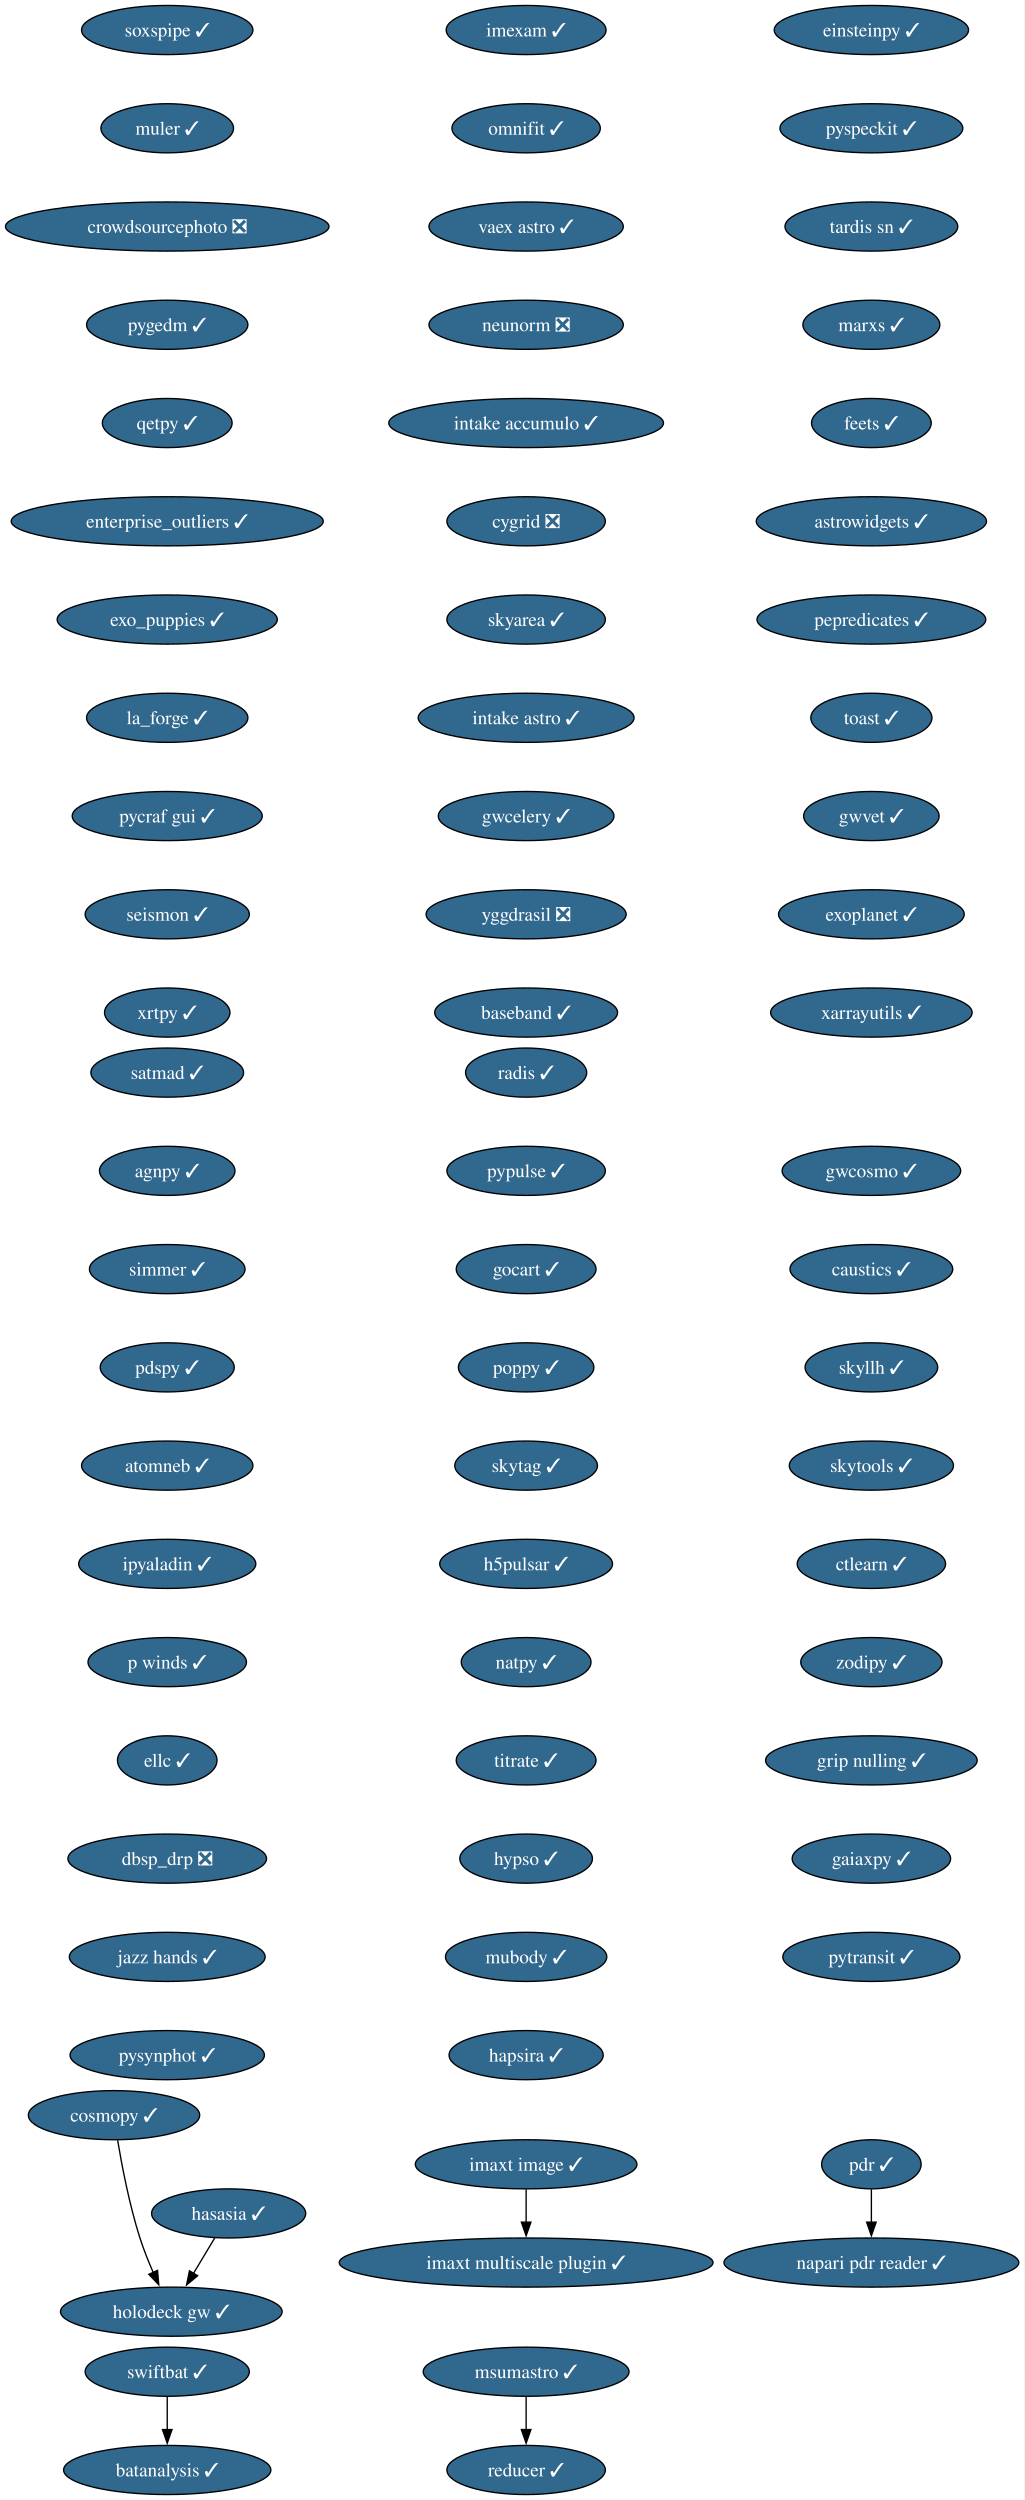
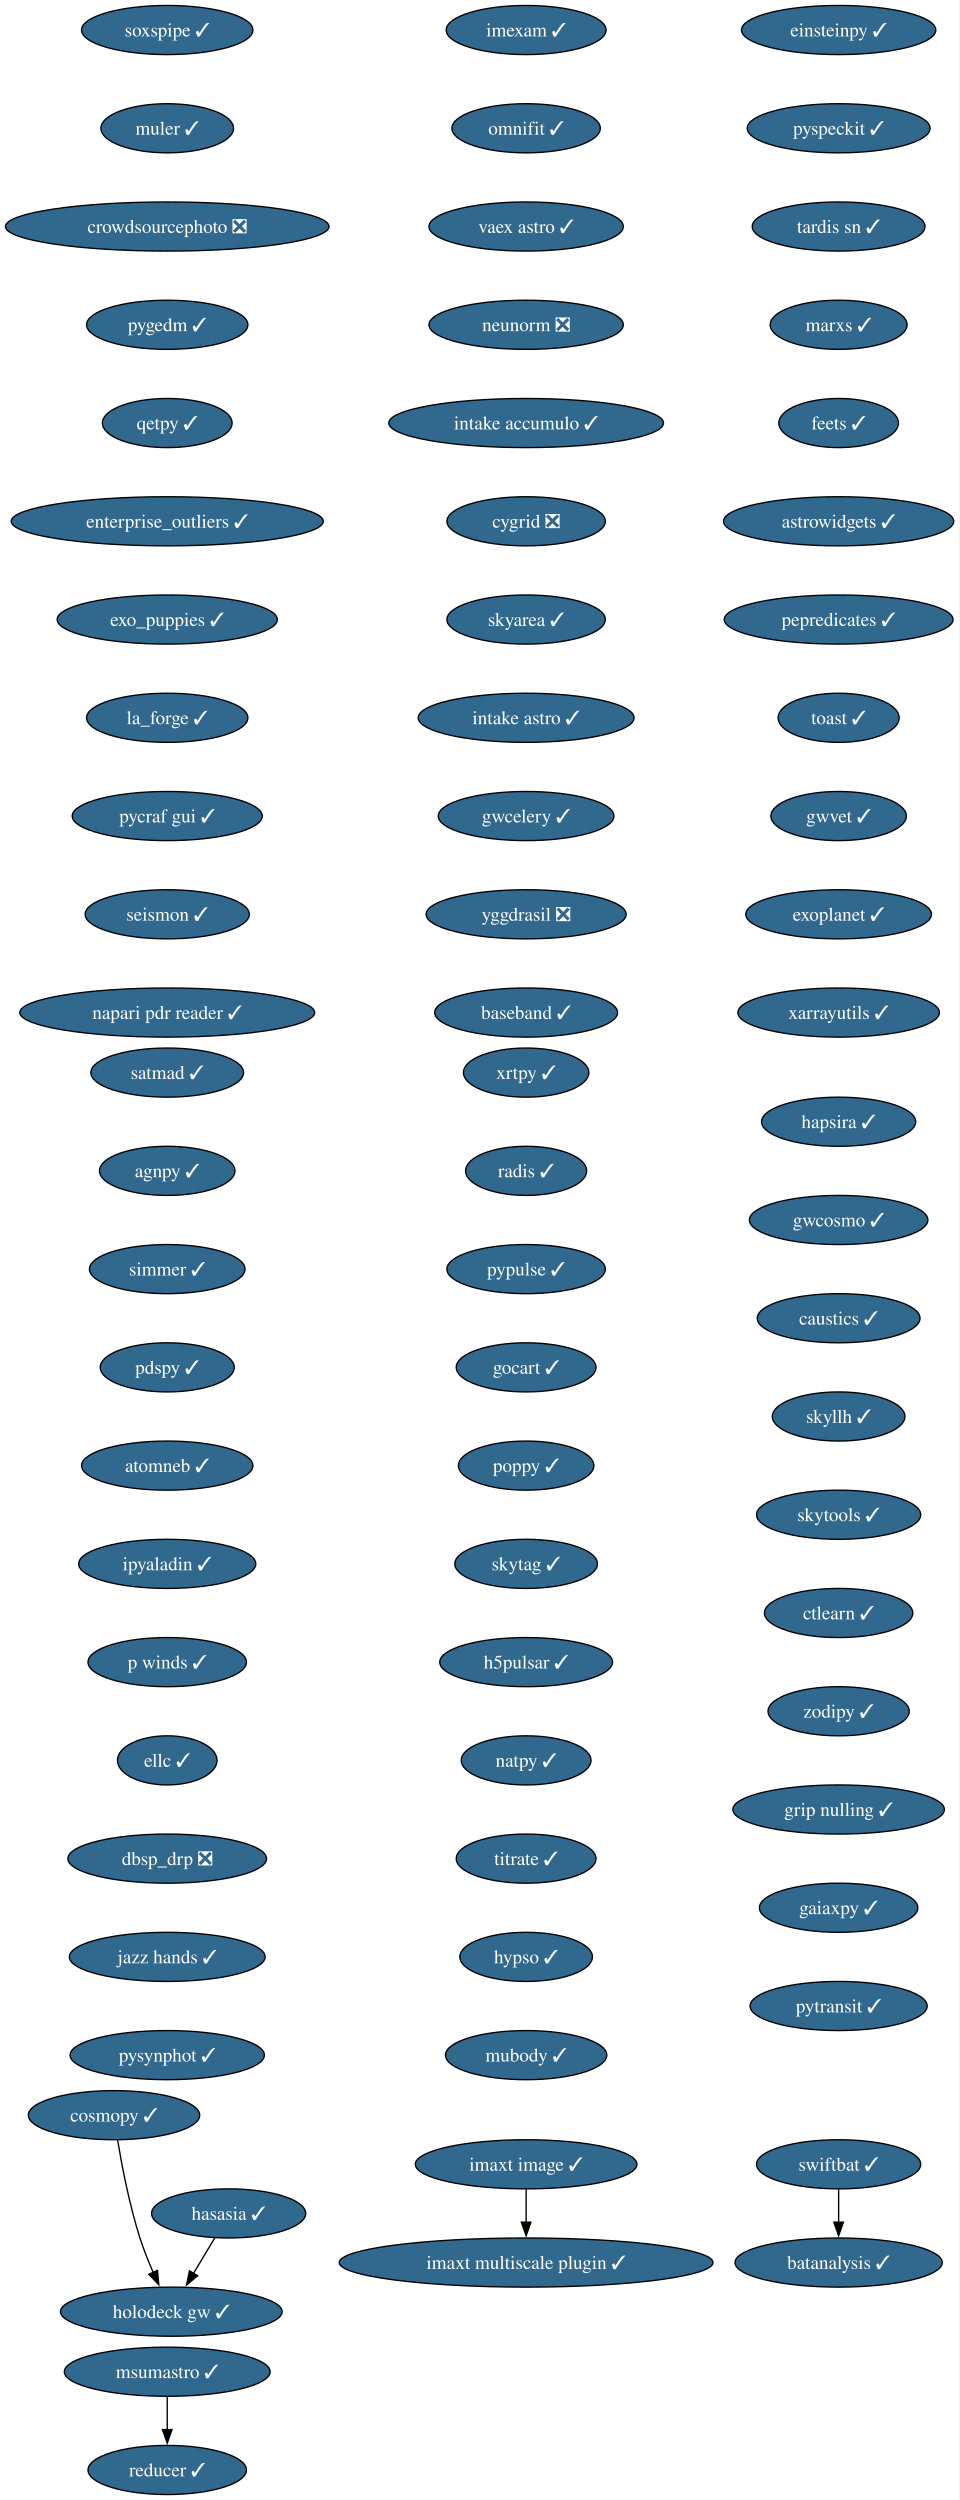
- <svg xmlns="http://www.w3.org/2000/svg" xmlns:xlink="http://www.w3.org/1999/xlink" width="751pt" height="1832pt" viewBox="0.00 0.00 751.00 1832.00">
+ <svg xmlns="http://www.w3.org/2000/svg" xmlns:xlink="http://www.w3.org/1999/xlink" width="703pt" height="1832pt" viewBox="0.00 0.00 703.00 1832.00">
  <g id="graph0" class="graph" transform="scale(1 1) rotate(0) translate(4 1828)">
-     <polygon fill="white" stroke="none" points="-4,4 -4,-1828 746.58,-1828 746.58,4 -4,4" />
+     <polygon fill="white" stroke="none" points="-4,4 -4,-1828 698.9,-1828 698.9,4 -4,4" />
    <g id="node1" class="node">
      <g id="a_node1">
        <a xlink:href="https://github.com/conda-forge/imexam-feedstock/pull/17" xlink:title="imexam ✓">
          <ellipse fill="#31688e" stroke="black" cx="381.55" cy="-1806" rx="58.57" ry="18" />
          <text xml:space="preserve" text-anchor="middle" x="381.55" y="-1801.33" font-family="Times,serif" font-size="14.00" fill="white">imexam ✓</text>
        </a>
      </g>
    </g>
    <g id="node2" class="node">
      <g id="a_node2">
        <a xlink:href="https://github.com/conda-forge/omnifit-feedstock/pull/15" xlink:title="omnifit ✓">
          <ellipse fill="#31688e" stroke="black" cx="381.55" cy="-1734" rx="54.36" ry="18" />
          <text xml:space="preserve" text-anchor="middle" x="381.55" y="-1729.33" font-family="Times,serif" font-size="14.00" fill="white">omnifit ✓</text>
        </a>
      </g>
    </g>
    <g id="node5" class="node">
      <g id="a_node5">
        <a xlink:href="https://github.com/conda-forge/vaex-astro-feedstock/pull/23" xlink:title="vaex astro ✓">
          <ellipse fill="#31688e" stroke="black" cx="381.55" cy="-1662" rx="71.2" ry="18" />
          <text xml:space="preserve" text-anchor="middle" x="381.55" y="-1657.33" font-family="Times,serif" font-size="14.00" fill="white">vaex astro ✓</text>
        </a>
      </g>
    </g>
    <g id="node3" class="node">
      <g id="a_node3">
        <a xlink:href="https://github.com/conda-forge/msumastro-feedstock/pull/25" xlink:title="msumastro ✓">
-           <ellipse fill="#31688e" stroke="black" cx="381.55" cy="-90" rx="75.41" ry="18" />
-           <text xml:space="preserve" text-anchor="middle" x="381.55" y="-85.33" font-family="Times,serif" font-size="14.00" fill="white">msumastro ✓</text>
+           <ellipse fill="#31688e" stroke="black" cx="118.55" cy="-90" rx="75.41" ry="18" />
+           <text xml:space="preserve" text-anchor="middle" x="118.55" y="-85.33" font-family="Times,serif" font-size="14.00" fill="white">msumastro ✓</text>
        </a>
      </g>
    </g>
    <g id="node4" class="node">
      <g id="a_node4">
        <a xlink:href="https://github.com/conda-forge/reducer-feedstock/pull/13" xlink:title="reducer ✓">
-           <ellipse fill="#31688e" stroke="black" cx="381.55" cy="-18" rx="58.05" ry="18" />
-           <text xml:space="preserve" text-anchor="middle" x="381.55" y="-13.32" font-family="Times,serif" font-size="14.00" fill="white">reducer ✓</text>
+           <ellipse fill="#31688e" stroke="black" cx="118.55" cy="-18" rx="58.05" ry="18" />
+           <text xml:space="preserve" text-anchor="middle" x="118.55" y="-13.32" font-family="Times,serif" font-size="14.00" fill="white">reducer ✓</text>
        </a>
      </g>
    </g>
    <g id="edge2" class="edge">
-       <path fill="none" stroke="black" d="M381.55,-71.7C381.55,-64.41 381.55,-55.73 381.55,-47.54" />
-       <polygon fill="black" stroke="black" points="385.05,-47.62 381.55,-37.62 378.05,-47.62 385.05,-47.62" />
+       <path fill="none" stroke="black" d="M118.55,-71.7C118.55,-64.41 118.55,-55.73 118.55,-47.54" />
+       <polygon fill="black" stroke="black" points="122.05,-47.62 118.55,-37.62 115.05,-47.62 122.05,-47.62" />
    </g>
    <g id="node6" class="node">
      <g id="a_node6">
        <a xlink:href="https://github.com/conda-forge/neunorm-feedstock/pull/6" xlink:title="neunorm ❎">
          <ellipse fill="#31688e" stroke="black" cx="381.55" cy="-1590" rx="71.2" ry="18" />
          <text xml:space="preserve" text-anchor="middle" x="381.55" y="-1585.33" font-family="Times,serif" font-size="14.00" fill="white">neunorm ❎</text>
        </a>
      </g>
    </g>
    <g id="node7" class="node">
      <g id="a_node7">
        <a xlink:href="https://github.com/conda-forge/intake-accumulo-feedstock/pull/2" xlink:title="intake accumulo ✓">
          <ellipse fill="#31688e" stroke="black" cx="381.55" cy="-1518" rx="100.66" ry="18" />
          <text xml:space="preserve" text-anchor="middle" x="381.55" y="-1513.33" font-family="Times,serif" font-size="14.00" fill="white">intake accumulo ✓</text>
        </a>
      </g>
    </g>
    <g id="node8" class="node">
      <g id="a_node8">
        <a xlink:href="https://github.com/conda-forge/cygrid-feedstock/pull/25" xlink:title="cygrid ❎">
          <ellipse fill="#31688e" stroke="black" cx="381.55" cy="-1446" rx="58.05" ry="18" />
          <text xml:space="preserve" text-anchor="middle" x="381.55" y="-1441.33" font-family="Times,serif" font-size="14.00" fill="white">cygrid ❎</text>
        </a>
      </g>
    </g>
    <g id="node9" class="node">
      <g id="a_node9">
        <a xlink:href="https://github.com/conda-forge/skyarea-feedstock/pull/1" xlink:title="skyarea ✓">
          <ellipse fill="#31688e" stroke="black" cx="381.55" cy="-1374" rx="58.05" ry="18" />
          <text xml:space="preserve" text-anchor="middle" x="381.55" y="-1369.33" font-family="Times,serif" font-size="14.00" fill="white">skyarea ✓</text>
        </a>
      </g>
    </g>
    <g id="node10" class="node">
      <g id="a_node10">
        <a xlink:href="https://github.com/conda-forge/intake-astro-feedstock/pull/1" xlink:title="intake astro ✓">
          <ellipse fill="#31688e" stroke="black" cx="381.55" cy="-1302" rx="79.09" ry="18" />
          <text xml:space="preserve" text-anchor="middle" x="381.55" y="-1297.33" font-family="Times,serif" font-size="14.00" fill="white">intake astro ✓</text>
        </a>
      </g>
    </g>
    <g id="node11" class="node">
      <g id="a_node11">
        <a xlink:href="https://github.com/conda-forge/gwcelery-feedstock/pull/27" xlink:title="gwcelery ✓">
          <ellipse fill="#31688e" stroke="black" cx="381.55" cy="-1230" rx="64.36" ry="18" />
          <text xml:space="preserve" text-anchor="middle" x="381.55" y="-1225.33" font-family="Times,serif" font-size="14.00" fill="white">gwcelery ✓</text>
        </a>
      </g>
    </g>
    <g id="node12" class="node">
      <g id="a_node12">
        <a xlink:href="https://github.com/conda-forge/yggdrasil-feedstock/pull/48" xlink:title="yggdrasil ❎">
          <ellipse fill="#31688e" stroke="black" cx="381.55" cy="-1158" rx="73.3" ry="18" />
          <text xml:space="preserve" text-anchor="middle" x="381.55" y="-1153.33" font-family="Times,serif" font-size="14.00" fill="white">yggdrasil ❎</text>
        </a>
      </g>
    </g>
    <g id="node13" class="node">
      <g id="a_node13">
        <a xlink:href="https://github.com/conda-forge/baseband-feedstock/pull/5" xlink:title="baseband ✓">
          <ellipse fill="#31688e" stroke="black" cx="381.55" cy="-1086" rx="66.99" ry="18" />
          <text xml:space="preserve" text-anchor="middle" x="381.55" y="-1081.33" font-family="Times,serif" font-size="14.00" fill="white">baseband ✓</text>
        </a>
      </g>
    </g>
    <g id="node14" class="node">
      <g id="a_node14">
        <a xlink:href="https://github.com/conda-forge/einsteinpy-feedstock/pull/10" xlink:title="einsteinpy ✓">
-           <ellipse fill="#31688e" stroke="black" cx="634.55" cy="-1806" rx="71.2" ry="18" />
-           <text xml:space="preserve" text-anchor="middle" x="634.55" y="-1801.33" font-family="Times,serif" font-size="14.00" fill="white">einsteinpy ✓</text>
+           <ellipse fill="#31688e" stroke="black" cx="610.55" cy="-1806" rx="71.2" ry="18" />
+           <text xml:space="preserve" text-anchor="middle" x="610.55" y="-1801.33" font-family="Times,serif" font-size="14.00" fill="white">einsteinpy ✓</text>
        </a>
      </g>
    </g>
    <g id="node15" class="node">
      <g id="a_node15">
        <a xlink:href="https://github.com/conda-forge/pyspeckit-feedstock/pull/7" xlink:title="pyspeckit ✓">
-           <ellipse fill="#31688e" stroke="black" cx="634.55" cy="-1734" rx="66.99" ry="18" />
-           <text xml:space="preserve" text-anchor="middle" x="634.55" y="-1729.33" font-family="Times,serif" font-size="14.00" fill="white">pyspeckit ✓</text>
+           <ellipse fill="#31688e" stroke="black" cx="610.55" cy="-1734" rx="66.99" ry="18" />
+           <text xml:space="preserve" text-anchor="middle" x="610.55" y="-1729.33" font-family="Times,serif" font-size="14.00" fill="white">pyspeckit ✓</text>
        </a>
      </g>
    </g>
    <g id="node16" class="node">
      <g id="a_node16">
        <a xlink:href="https://github.com/conda-forge/tardis-sn-feedstock/pull/100" xlink:title="tardis sn ✓">
-           <ellipse fill="#31688e" stroke="black" cx="634.55" cy="-1662" rx="63.31" ry="18" />
-           <text xml:space="preserve" text-anchor="middle" x="634.55" y="-1657.33" font-family="Times,serif" font-size="14.00" fill="white">tardis sn ✓</text>
+           <ellipse fill="#31688e" stroke="black" cx="610.55" cy="-1662" rx="63.31" ry="18" />
+           <text xml:space="preserve" text-anchor="middle" x="610.55" y="-1657.33" font-family="Times,serif" font-size="14.00" fill="white">tardis sn ✓</text>
        </a>
      </g>
    </g>
    <g id="node17" class="node">
      <g id="a_node17">
        <a xlink:href="https://github.com/conda-forge/marxs-feedstock/pull/3" xlink:title="marxs ✓">
-           <ellipse fill="#31688e" stroke="black" cx="634.55" cy="-1590" rx="50.16" ry="18" />
-           <text xml:space="preserve" text-anchor="middle" x="634.55" y="-1585.33" font-family="Times,serif" font-size="14.00" fill="white">marxs ✓</text>
+           <ellipse fill="#31688e" stroke="black" cx="610.55" cy="-1590" rx="50.16" ry="18" />
+           <text xml:space="preserve" text-anchor="middle" x="610.55" y="-1585.33" font-family="Times,serif" font-size="14.00" fill="white">marxs ✓</text>
        </a>
      </g>
    </g>
    <g id="node18" class="node">
      <g id="a_node18">
        <a xlink:href="https://github.com/conda-forge/feets-feedstock/pull/1" xlink:title="feets ✓">
-           <ellipse fill="#31688e" stroke="black" cx="634.55" cy="-1518" rx="43.84" ry="18" />
-           <text xml:space="preserve" text-anchor="middle" x="634.55" y="-1513.33" font-family="Times,serif" font-size="14.00" fill="white">feets ✓</text>
+           <ellipse fill="#31688e" stroke="black" cx="610.55" cy="-1518" rx="43.84" ry="18" />
+           <text xml:space="preserve" text-anchor="middle" x="610.55" y="-1513.33" font-family="Times,serif" font-size="14.00" fill="white">feets ✓</text>
        </a>
      </g>
    </g>
    <g id="node19" class="node">
      <g id="a_node19">
        <a xlink:href="https://github.com/conda-forge/astrowidgets-feedstock/pull/8" xlink:title="astrowidgets ✓">
-           <ellipse fill="#31688e" stroke="black" cx="634.55" cy="-1446" rx="84.35" ry="18" />
-           <text xml:space="preserve" text-anchor="middle" x="634.55" y="-1441.33" font-family="Times,serif" font-size="14.00" fill="white">astrowidgets ✓</text>
+           <ellipse fill="#31688e" stroke="black" cx="610.55" cy="-1446" rx="84.35" ry="18" />
+           <text xml:space="preserve" text-anchor="middle" x="610.55" y="-1441.33" font-family="Times,serif" font-size="14.00" fill="white">astrowidgets ✓</text>
        </a>
      </g>
    </g>
    <g id="node20" class="node">
      <g id="a_node20">
        <a xlink:href="https://github.com/conda-forge/pepredicates-feedstock/pull/3" xlink:title="pepredicates ✓">
-           <ellipse fill="#31688e" stroke="black" cx="634.55" cy="-1374" rx="83.83" ry="18" />
-           <text xml:space="preserve" text-anchor="middle" x="634.55" y="-1369.33" font-family="Times,serif" font-size="14.00" fill="white">pepredicates ✓</text>
+           <ellipse fill="#31688e" stroke="black" cx="610.55" cy="-1374" rx="83.83" ry="18" />
+           <text xml:space="preserve" text-anchor="middle" x="610.55" y="-1369.33" font-family="Times,serif" font-size="14.00" fill="white">pepredicates ✓</text>
        </a>
      </g>
    </g>
    <g id="node21" class="node">
      <g id="a_node21">
        <a xlink:href="https://github.com/conda-forge/toast-feedstock/pull/33" xlink:title="toast ✓">
-           <ellipse fill="#31688e" stroke="black" cx="634.55" cy="-1302" rx="44.37" ry="18" />
-           <text xml:space="preserve" text-anchor="middle" x="634.55" y="-1297.33" font-family="Times,serif" font-size="14.00" fill="white">toast ✓</text>
+           <ellipse fill="#31688e" stroke="black" cx="610.55" cy="-1302" rx="44.37" ry="18" />
+           <text xml:space="preserve" text-anchor="middle" x="610.55" y="-1297.33" font-family="Times,serif" font-size="14.00" fill="white">toast ✓</text>
        </a>
      </g>
    </g>
    <g id="node22" class="node">
      <g id="a_node22">
        <a xlink:href="https://github.com/conda-forge/gwvet-feedstock/pull/10" xlink:title="gwvet ✓">
-           <ellipse fill="#31688e" stroke="black" cx="634.55" cy="-1230" rx="49.63" ry="18" />
-           <text xml:space="preserve" text-anchor="middle" x="634.55" y="-1225.33" font-family="Times,serif" font-size="14.00" fill="white">gwvet ✓</text>
+           <ellipse fill="#31688e" stroke="black" cx="610.55" cy="-1230" rx="49.63" ry="18" />
+           <text xml:space="preserve" text-anchor="middle" x="610.55" y="-1225.33" font-family="Times,serif" font-size="14.00" fill="white">gwvet ✓</text>
        </a>
      </g>
    </g>
    <g id="node23" class="node">
      <g id="a_node23">
        <a xlink:href="https://github.com/conda-forge/exoplanet-feedstock/pull/27" xlink:title="exoplanet ✓">
-           <ellipse fill="#31688e" stroke="black" cx="634.55" cy="-1158" rx="68.04" ry="18" />
-           <text xml:space="preserve" text-anchor="middle" x="634.55" y="-1153.33" font-family="Times,serif" font-size="14.00" fill="white">exoplanet ✓</text>
+           <ellipse fill="#31688e" stroke="black" cx="610.55" cy="-1158" rx="68.04" ry="18" />
+           <text xml:space="preserve" text-anchor="middle" x="610.55" y="-1153.33" font-family="Times,serif" font-size="14.00" fill="white">exoplanet ✓</text>
        </a>
      </g>
    </g>
    <g id="node24" class="node">
      <g id="a_node24">
        <a xlink:href="https://github.com/conda-forge/xarrayutils-feedstock/pull/11" xlink:title="xarrayutils ✓">
-           <ellipse fill="#31688e" stroke="black" cx="634.55" cy="-1086" rx="73.83" ry="18" />
-           <text xml:space="preserve" text-anchor="middle" x="634.55" y="-1081.33" font-family="Times,serif" font-size="14.00" fill="white">xarrayutils ✓</text>
+           <ellipse fill="#31688e" stroke="black" cx="610.55" cy="-1086" rx="73.83" ry="18" />
+           <text xml:space="preserve" text-anchor="middle" x="610.55" y="-1081.33" font-family="Times,serif" font-size="14.00" fill="white">xarrayutils ✓</text>
        </a>
      </g>
    </g>
    <g id="node25" class="node">
      <g id="a_node25">
        <a xlink:href="https://github.com/conda-forge/satmad-feedstock/pull/23" xlink:title="satmad ✓">
          <ellipse fill="#31688e" stroke="black" cx="118.55" cy="-1042" rx="55.94" ry="18" />
          <text xml:space="preserve" text-anchor="middle" x="118.55" y="-1037.33" font-family="Times,serif" font-size="14.00" fill="white">satmad ✓</text>
        </a>
      </g>
    </g>
    <g id="node26" class="node">
      <g id="a_node26">
        <a xlink:href="https://github.com/conda-forge/agnpy-feedstock/pull/17" xlink:title="agnpy ✓">
          <ellipse fill="#31688e" stroke="black" cx="118.55" cy="-970" rx="49.63" ry="18" />
          <text xml:space="preserve" text-anchor="middle" x="118.55" y="-965.33" font-family="Times,serif" font-size="14.00" fill="white">agnpy ✓</text>
        </a>
      </g>
    </g>
    <g id="node27" class="node">
      <g id="a_node27">
        <a xlink:href="https://github.com/conda-forge/simmer-feedstock/pull/17" xlink:title="simmer ✓">
          <ellipse fill="#31688e" stroke="black" cx="118.55" cy="-898" rx="57" ry="18" />
          <text xml:space="preserve" text-anchor="middle" x="118.55" y="-893.33" font-family="Times,serif" font-size="14.00" fill="white">simmer ✓</text>
        </a>
      </g>
    </g>
    <g id="node28" class="node">
      <g id="a_node28">
        <a xlink:href="https://github.com/conda-forge/pdspy-feedstock/pull/17" xlink:title="pdspy ✓">
          <ellipse fill="#31688e" stroke="black" cx="118.55" cy="-826" rx="49.1" ry="18" />
          <text xml:space="preserve" text-anchor="middle" x="118.55" y="-821.33" font-family="Times,serif" font-size="14.00" fill="white">pdspy ✓</text>
        </a>
      </g>
    </g>
    <g id="node29" class="node">
      <g id="a_node29">
        <a xlink:href="https://github.com/conda-forge/atomneb-feedstock/pull/6" xlink:title="atomneb ✓">
          <ellipse fill="#31688e" stroke="black" cx="118.55" cy="-754" rx="62.78" ry="18" />
          <text xml:space="preserve" text-anchor="middle" x="118.55" y="-749.33" font-family="Times,serif" font-size="14.00" fill="white">atomneb ✓</text>
        </a>
      </g>
    </g>
    <g id="node30" class="node">
      <g id="a_node30">
        <a xlink:href="https://github.com/conda-forge/ipyaladin-feedstock/pull/20" xlink:title="ipyaladin ✓">
          <ellipse fill="#31688e" stroke="black" cx="118.55" cy="-682" rx="64.89" ry="18" />
          <text xml:space="preserve" text-anchor="middle" x="118.55" y="-677.33" font-family="Times,serif" font-size="14.00" fill="white">ipyaladin ✓</text>
        </a>
      </g>
    </g>
    <g id="node31" class="node">
      <g id="a_node31">
        <a xlink:href="https://github.com/conda-forge/p-winds-feedstock/pull/5" xlink:title="p winds ✓">
          <ellipse fill="#31688e" stroke="black" cx="118.55" cy="-610" rx="58.05" ry="18" />
          <text xml:space="preserve" text-anchor="middle" x="118.55" y="-605.33" font-family="Times,serif" font-size="14.00" fill="white">p winds ✓</text>
        </a>
      </g>
    </g>
    <g id="node32" class="node">
      <g id="a_node32">
        <a xlink:href="https://github.com/conda-forge/ellc-feedstock/pull/14" xlink:title="ellc ✓">
          <ellipse fill="#31688e" stroke="black" cx="118.55" cy="-538" rx="36.48" ry="18" />
          <text xml:space="preserve" text-anchor="middle" x="118.55" y="-533.33" font-family="Times,serif" font-size="14.00" fill="white">ellc ✓</text>
        </a>
      </g>
    </g>
    <g id="node33" class="node">
      <g id="a_node33">
        <a xlink:href="https://github.com/conda-forge/dbsp_drp-feedstock/pull/5" xlink:title="dbsp_drp ❎">
          <ellipse fill="#31688e" stroke="black" cx="118.55" cy="-466" rx="72.78" ry="18" />
          <text xml:space="preserve" text-anchor="middle" x="118.55" y="-461.32" font-family="Times,serif" font-size="14.00" fill="white">dbsp_drp ❎</text>
        </a>
      </g>
    </g>
    <g id="node34" class="node">
      <g id="a_node34">
        <a xlink:href="https://github.com/conda-forge/jazz-hands-feedstock/pull/1" xlink:title="jazz hands ✓">
          <ellipse fill="#31688e" stroke="black" cx="118.55" cy="-394" rx="71.73" ry="18" />
          <text xml:space="preserve" text-anchor="middle" x="118.55" y="-389.32" font-family="Times,serif" font-size="14.00" fill="white">jazz hands ✓</text>
        </a>
      </g>
    </g>
    <g id="node35" class="node">
      <g id="a_node35">
        <a xlink:href="https://github.com/conda-forge/pysynphot-feedstock/pull/15" xlink:title="pysynphot ✓">
          <ellipse fill="#31688e" stroke="black" cx="118.55" cy="-322" rx="71.2" ry="18" />
          <text xml:space="preserve" text-anchor="middle" x="118.55" y="-317.32" font-family="Times,serif" font-size="14.00" fill="white">pysynphot ✓</text>
        </a>
      </g>
    </g>
    <g id="node36" class="node">
      <g id="a_node36">
        <a xlink:href="https://github.com/conda-forge/hasasia-feedstock/pull/1" xlink:title="hasasia ✓">
          <ellipse fill="#31688e" stroke="black" cx="163.55" cy="-206" rx="56.47" ry="18" />
          <text xml:space="preserve" text-anchor="middle" x="163.55" y="-201.33" font-family="Times,serif" font-size="14.00" fill="white">hasasia ✓</text>
        </a>
      </g>
    </g>
    <g id="node37" class="node">
      <g id="a_node37">
        <a xlink:href="https://github.com/conda-forge/holodeck-gw-feedstock/pull/7" xlink:title="holodeck gw ✓">
          <ellipse fill="#31688e" stroke="black" cx="121.55" cy="-134" rx="81.2" ry="18" />
          <text xml:space="preserve" text-anchor="middle" x="121.55" y="-129.32" font-family="Times,serif" font-size="14.00" fill="white">holodeck gw ✓</text>
        </a>
      </g>
    </g>
    <g id="edge32" class="edge">
      <path fill="none" stroke="black" d="M153.38,-188.05C148.71,-180.26 143.04,-170.82 137.8,-162.08" />
      <polygon fill="black" stroke="black" points="140.84,-160.35 132.7,-153.57 134.84,-163.95 140.84,-160.35" />
    </g>
    <g id="node38" class="node">
      <g id="a_node38">
        <a xlink:href="https://github.com/conda-forge/soxspipe-feedstock/pull/54" xlink:title="soxspipe ✓">
          <ellipse fill="#31688e" stroke="black" cx="118.55" cy="-1806" rx="62.78" ry="18" />
          <text xml:space="preserve" text-anchor="middle" x="118.55" y="-1801.33" font-family="Times,serif" font-size="14.00" fill="white">soxspipe ✓</text>
        </a>
      </g>
    </g>
    <g id="node39" class="node">
      <g id="a_node39">
        <a xlink:href="https://github.com/conda-forge/muler-feedstock/pull/7" xlink:title="muler ✓">
          <ellipse fill="#31688e" stroke="black" cx="118.55" cy="-1734" rx="48.58" ry="18" />
          <text xml:space="preserve" text-anchor="middle" x="118.55" y="-1729.33" font-family="Times,serif" font-size="14.00" fill="white">muler ✓</text>
        </a>
      </g>
    </g>
    <g id="node40" class="node">
      <g id="a_node40">
        <a xlink:href="https://github.com/conda-forge/crowdsourcephoto-feedstock/pull/8" xlink:title="crowdsourcephoto ❎">
          <ellipse fill="#31688e" stroke="black" cx="118.55" cy="-1662" rx="118.55" ry="18" />
          <text xml:space="preserve" text-anchor="middle" x="118.55" y="-1657.33" font-family="Times,serif" font-size="14.00" fill="white">crowdsourcephoto ❎</text>
        </a>
      </g>
    </g>
    <g id="node41" class="node">
      <g id="a_node41">
        <a xlink:href="https://github.com/conda-forge/pygedm-feedstock/pull/13" xlink:title="pygedm ✓">
          <ellipse fill="#31688e" stroke="black" cx="118.55" cy="-1590" rx="59.1" ry="18" />
          <text xml:space="preserve" text-anchor="middle" x="118.55" y="-1585.33" font-family="Times,serif" font-size="14.00" fill="white">pygedm ✓</text>
        </a>
      </g>
    </g>
    <g id="node42" class="node">
      <g id="a_node42">
        <a xlink:href="https://github.com/conda-forge/qetpy-feedstock/pull/20" xlink:title="qetpy ✓">
          <ellipse fill="#31688e" stroke="black" cx="118.55" cy="-1518" rx="47.53" ry="18" />
          <text xml:space="preserve" text-anchor="middle" x="118.55" y="-1513.33" font-family="Times,serif" font-size="14.00" fill="white">qetpy ✓</text>
        </a>
      </g>
    </g>
    <g id="node43" class="node">
      <g id="a_node43">
        <a xlink:href="https://github.com/conda-forge/enterprise_outliers-feedstock/pull/4" xlink:title="enterprise_outliers ✓">
          <ellipse fill="#31688e" stroke="black" cx="118.55" cy="-1446" rx="114.34" ry="18" />
          <text xml:space="preserve" text-anchor="middle" x="118.55" y="-1441.33" font-family="Times,serif" font-size="14.00" fill="white">enterprise_outliers ✓</text>
        </a>
      </g>
    </g>
    <g id="node44" class="node">
      <g id="a_node44">
        <a xlink:href="https://github.com/conda-forge/exo_puppies-feedstock/pull/9" xlink:title="exo_puppies ✓">
          <ellipse fill="#31688e" stroke="black" cx="118.55" cy="-1374" rx="80.67" ry="18" />
          <text xml:space="preserve" text-anchor="middle" x="118.55" y="-1369.33" font-family="Times,serif" font-size="14.00" fill="white">exo_puppies ✓</text>
        </a>
      </g>
    </g>
    <g id="node45" class="node">
      <g id="a_node45">
        <a xlink:href="https://github.com/conda-forge/la_forge-feedstock/pull/3" xlink:title="la_forge ✓">
          <ellipse fill="#31688e" stroke="black" cx="118.55" cy="-1302" rx="59.1" ry="18" />
          <text xml:space="preserve" text-anchor="middle" x="118.55" y="-1297.33" font-family="Times,serif" font-size="14.00" fill="white">la_forge ✓</text>
        </a>
      </g>
    </g>
    <g id="node46" class="node">
      <g id="a_node46">
        <a xlink:href="https://github.com/conda-forge/pycraf-gui-feedstock/pull/2" xlink:title="pycraf gui ✓">
          <ellipse fill="#31688e" stroke="black" cx="118.55" cy="-1230" rx="69.62" ry="18" />
          <text xml:space="preserve" text-anchor="middle" x="118.55" y="-1225.33" font-family="Times,serif" font-size="14.00" fill="white">pycraf gui ✓</text>
        </a>
      </g>
    </g>
    <g id="node47" class="node">
      <g id="a_node47">
        <a xlink:href="https://github.com/conda-forge/seismon-feedstock/pull/8" xlink:title="seismon ✓">
          <ellipse fill="#31688e" stroke="black" cx="118.55" cy="-1158" rx="60.15" ry="18" />
          <text xml:space="preserve" text-anchor="middle" x="118.55" y="-1153.33" font-family="Times,serif" font-size="14.00" fill="white">seismon ✓</text>
        </a>
      </g>
    </g>
    <g id="node48" class="node">
      <g id="a_node48">
-         <a xlink:href="https://github.com/conda-forge/xrtpy-feedstock/pull/6" xlink:title="xrtpy ✓">
-           <ellipse fill="#31688e" stroke="black" cx="118.55" cy="-1086" rx="45.95" ry="18" />
-           <text xml:space="preserve" text-anchor="middle" x="118.55" y="-1081.33" font-family="Times,serif" font-size="14.00" fill="white">xrtpy ✓</text>
+         <a xlink:href="https://github.com/conda-forge/napari-pdr-reader-feedstock/pull/1" xlink:title="napari pdr reader ✓">
+           <ellipse fill="#31688e" stroke="black" cx="118.55" cy="-1086" rx="108.03" ry="18" />
+           <text xml:space="preserve" text-anchor="middle" x="118.55" y="-1081.33" font-family="Times,serif" font-size="14.00" fill="white">napari pdr reader ✓</text>
        </a>
      </g>
    </g>
    <g id="node49" class="node">
      <g id="a_node49">
-         <a xlink:href="https://github.com/conda-forge/pdr-feedstock/pull/12" xlink:title="pdr ✓">
-           <ellipse fill="#31688e" stroke="black" cx="634.55" cy="-242" rx="36.48" ry="18" />
-           <text xml:space="preserve" text-anchor="middle" x="634.55" y="-237.32" font-family="Times,serif" font-size="14.00" fill="white">pdr ✓</text>
-         </a>
-       </g>
-     </g>
-     <g id="node50" class="node">
-       <g id="a_node50">
-         <a xlink:href="https://github.com/conda-forge/napari-pdr-reader-feedstock/pull/1" xlink:title="napari pdr reader ✓">
-           <ellipse fill="#31688e" stroke="black" cx="634.55" cy="-170" rx="108.03" ry="18" />
-           <text xml:space="preserve" text-anchor="middle" x="634.55" y="-165.32" font-family="Times,serif" font-size="14.00" fill="white">napari pdr reader ✓</text>
-         </a>
-       </g>
-     </g>
-     <g id="edge43" class="edge">
-       <path fill="none" stroke="black" d="M634.55,-223.7C634.55,-216.41 634.55,-207.73 634.55,-199.54" />
-       <polygon fill="black" stroke="black" points="638.05,-199.62 634.55,-189.62 631.05,-199.62 638.05,-199.62" />
-     </g>
-     <g id="node51" class="node">
-       <g id="a_node51">
        <a xlink:href="https://github.com/conda-forge/imaxt-image-feedstock/pull/1" xlink:title="imaxt image ✓">
          <ellipse fill="#31688e" stroke="black" cx="381.55" cy="-242" rx="81.2" ry="18" />
          <text xml:space="preserve" text-anchor="middle" x="381.55" y="-237.32" font-family="Times,serif" font-size="14.00" fill="white">imaxt image ✓</text>
        </a>
      </g>
    </g>
-     <g id="node52" class="node">
-       <g id="a_node52">
+     <g id="node50" class="node">
+       <g id="a_node50">
        <a xlink:href="https://github.com/conda-forge/imaxt-multiscale-plugin-feedstock/pull/4" xlink:title="imaxt multiscale plugin ✓">
          <ellipse fill="#31688e" stroke="black" cx="381.55" cy="-170" rx="136.97" ry="18" />
          <text xml:space="preserve" text-anchor="middle" x="381.55" y="-165.32" font-family="Times,serif" font-size="14.00" fill="white">imaxt multiscale plugin ✓</text>
        </a>
      </g>
    </g>
-     <g id="edge44" class="edge">
+     <g id="edge43" class="edge">
      <path fill="none" stroke="black" d="M381.55,-223.7C381.55,-216.41 381.55,-207.73 381.55,-199.54" />
      <polygon fill="black" stroke="black" points="385.05,-199.62 381.55,-189.62 378.05,-199.62 385.05,-199.62" />
    </g>
+     <g id="node51" class="node">
+       <g id="a_node51">
+         <a xlink:href="https://github.com/conda-forge/xrtpy-feedstock/pull/6" xlink:title="xrtpy ✓">
+           <ellipse fill="#31688e" stroke="black" cx="381.55" cy="-1042" rx="45.95" ry="18" />
+           <text xml:space="preserve" text-anchor="middle" x="381.55" y="-1037.33" font-family="Times,serif" font-size="14.00" fill="white">xrtpy ✓</text>
+         </a>
+       </g>
+     </g>
+     <g id="node52" class="node">
+       <g id="a_node52">
+         <a xlink:href="https://github.com/conda-forge/radis-feedstock/pull/7" xlink:title="radis ✓">
+           <ellipse fill="#31688e" stroke="black" cx="381.55" cy="-970" rx="44.37" ry="18" />
+           <text xml:space="preserve" text-anchor="middle" x="381.55" y="-965.33" font-family="Times,serif" font-size="14.00" fill="white">radis ✓</text>
+         </a>
+       </g>
+     </g>
    <g id="node53" class="node">
      <g id="a_node53">
-         <a xlink:href="https://github.com/conda-forge/radis-feedstock/pull/7" xlink:title="radis ✓">
-           <ellipse fill="#31688e" stroke="black" cx="381.55" cy="-1042" rx="44.37" ry="18" />
-           <text xml:space="preserve" text-anchor="middle" x="381.55" y="-1037.33" font-family="Times,serif" font-size="14.00" fill="white">radis ✓</text>
+         <a xlink:href="https://github.com/conda-forge/pypulse-feedstock/pull/1" xlink:title="pypulse ✓">
+           <ellipse fill="#31688e" stroke="black" cx="381.55" cy="-898" rx="58.05" ry="18" />
+           <text xml:space="preserve" text-anchor="middle" x="381.55" y="-893.33" font-family="Times,serif" font-size="14.00" fill="white">pypulse ✓</text>
        </a>
      </g>
    </g>
    <g id="node54" class="node">
      <g id="a_node54">
-         <a xlink:href="https://github.com/conda-forge/pypulse-feedstock/pull/1" xlink:title="pypulse ✓">
-           <ellipse fill="#31688e" stroke="black" cx="381.55" cy="-970" rx="58.05" ry="18" />
-           <text xml:space="preserve" text-anchor="middle" x="381.55" y="-965.33" font-family="Times,serif" font-size="14.00" fill="white">pypulse ✓</text>
+         <a xlink:href="https://github.com/conda-forge/gocart-feedstock/pull/26" xlink:title="gocart ✓">
+           <ellipse fill="#31688e" stroke="black" cx="381.55" cy="-826" rx="51.21" ry="18" />
+           <text xml:space="preserve" text-anchor="middle" x="381.55" y="-821.33" font-family="Times,serif" font-size="14.00" fill="white">gocart ✓</text>
        </a>
      </g>
    </g>
    <g id="node55" class="node">
      <g id="a_node55">
-         <a xlink:href="https://github.com/conda-forge/gocart-feedstock/pull/26" xlink:title="gocart ✓">
-           <ellipse fill="#31688e" stroke="black" cx="381.55" cy="-898" rx="51.21" ry="18" />
-           <text xml:space="preserve" text-anchor="middle" x="381.55" y="-893.33" font-family="Times,serif" font-size="14.00" fill="white">gocart ✓</text>
+         <a xlink:href="https://github.com/conda-forge/poppy-feedstock/pull/3" xlink:title="poppy ✓">
+           <ellipse fill="#31688e" stroke="black" cx="381.55" cy="-754" rx="49.63" ry="18" />
+           <text xml:space="preserve" text-anchor="middle" x="381.55" y="-749.33" font-family="Times,serif" font-size="14.00" fill="white">poppy ✓</text>
        </a>
      </g>
    </g>
    <g id="node56" class="node">
      <g id="a_node56">
-         <a xlink:href="https://github.com/conda-forge/poppy-feedstock/pull/3" xlink:title="poppy ✓">
-           <ellipse fill="#31688e" stroke="black" cx="381.55" cy="-826" rx="49.63" ry="18" />
-           <text xml:space="preserve" text-anchor="middle" x="381.55" y="-821.33" font-family="Times,serif" font-size="14.00" fill="white">poppy ✓</text>
+         <a xlink:href="https://github.com/conda-forge/skytag-feedstock/pull/7" xlink:title="skytag ✓">
+           <ellipse fill="#31688e" stroke="black" cx="381.55" cy="-682" rx="52.26" ry="18" />
+           <text xml:space="preserve" text-anchor="middle" x="381.55" y="-677.33" font-family="Times,serif" font-size="14.00" fill="white">skytag ✓</text>
        </a>
      </g>
    </g>
    <g id="node57" class="node">
      <g id="a_node57">
-         <a xlink:href="https://github.com/conda-forge/skytag-feedstock/pull/7" xlink:title="skytag ✓">
-           <ellipse fill="#31688e" stroke="black" cx="381.55" cy="-754" rx="52.26" ry="18" />
-           <text xml:space="preserve" text-anchor="middle" x="381.55" y="-749.33" font-family="Times,serif" font-size="14.00" fill="white">skytag ✓</text>
+         <a xlink:href="https://github.com/conda-forge/h5pulsar-feedstock/pull/1" xlink:title="h5pulsar ✓">
+           <ellipse fill="#31688e" stroke="black" cx="381.55" cy="-610" rx="63.31" ry="18" />
+           <text xml:space="preserve" text-anchor="middle" x="381.55" y="-605.33" font-family="Times,serif" font-size="14.00" fill="white">h5pulsar ✓</text>
        </a>
      </g>
    </g>
    <g id="node58" class="node">
      <g id="a_node58">
-         <a xlink:href="https://github.com/conda-forge/h5pulsar-feedstock/pull/1" xlink:title="h5pulsar ✓">
-           <ellipse fill="#31688e" stroke="black" cx="381.55" cy="-682" rx="63.31" ry="18" />
-           <text xml:space="preserve" text-anchor="middle" x="381.55" y="-677.33" font-family="Times,serif" font-size="14.00" fill="white">h5pulsar ✓</text>
+         <a xlink:href="https://github.com/conda-forge/natpy-feedstock/pull/1" xlink:title="natpy ✓">
+           <ellipse fill="#31688e" stroke="black" cx="381.55" cy="-538" rx="47.53" ry="18" />
+           <text xml:space="preserve" text-anchor="middle" x="381.55" y="-533.33" font-family="Times,serif" font-size="14.00" fill="white">natpy ✓</text>
+         </a>
+       </g>
+     </g>
+     <g id="node60" class="node">
+       <g id="a_node60">
+         <a xlink:href="https://github.com/conda-forge/titrate-feedstock/pull/10" xlink:title="titrate ✓">
+           <ellipse fill="#31688e" stroke="black" cx="381.55" cy="-466" rx="51.21" ry="18" />
+           <text xml:space="preserve" text-anchor="middle" x="381.55" y="-461.32" font-family="Times,serif" font-size="14.00" fill="white">titrate ✓</text>
        </a>
      </g>
    </g>
    <g id="node59" class="node">
      <g id="a_node59">
-         <a xlink:href="https://github.com/conda-forge/natpy-feedstock/pull/1" xlink:title="natpy ✓">
-           <ellipse fill="#31688e" stroke="black" cx="381.55" cy="-610" rx="47.53" ry="18" />
-           <text xml:space="preserve" text-anchor="middle" x="381.55" y="-605.33" font-family="Times,serif" font-size="14.00" fill="white">natpy ✓</text>
-         </a>
-       </g>
-     </g>
-     <g id="node61" class="node">
-       <g id="a_node61">
-         <a xlink:href="https://github.com/conda-forge/titrate-feedstock/pull/10" xlink:title="titrate ✓">
-           <ellipse fill="#31688e" stroke="black" cx="381.55" cy="-538" rx="51.21" ry="18" />
-           <text xml:space="preserve" text-anchor="middle" x="381.55" y="-533.33" font-family="Times,serif" font-size="14.00" fill="white">titrate ✓</text>
-         </a>
-       </g>
-     </g>
-     <g id="node60" class="node">
-       <g id="a_node60">
        <a xlink:href="https://github.com/conda-forge/cosmopy-feedstock/pull/2" xlink:title="cosmopy ✓">
          <ellipse fill="#31688e" stroke="black" cx="79.55" cy="-278" rx="62.78" ry="18" />
          <text xml:space="preserve" text-anchor="middle" x="79.55" y="-273.32" font-family="Times,serif" font-size="14.00" fill="white">cosmopy ✓</text>
        </a>
      </g>
    </g>
    <g id="edge51" class="edge">
      <path fill="none" stroke="black" d="M82.2,-259.67C85.21,-241.54 90.75,-212.38 98.55,-188 101.24,-179.59 104.8,-170.7 108.31,-162.66" />
      <polygon fill="black" stroke="black" points="111.43,-164.26 112.36,-153.71 105.05,-161.38 111.43,-164.26" />
    </g>
+     <g id="node61" class="node">
+       <g id="a_node61">
+         <a xlink:href="https://github.com/conda-forge/hypso-feedstock/pull/28" xlink:title="hypso ✓">
+           <ellipse fill="#31688e" stroke="black" cx="381.55" cy="-394" rx="48.58" ry="18" />
+           <text xml:space="preserve" text-anchor="middle" x="381.55" y="-389.32" font-family="Times,serif" font-size="14.00" fill="white">hypso ✓</text>
+         </a>
+       </g>
+     </g>
+     <g id="node64" class="node">
+       <g id="a_node64">
+         <a xlink:href="https://github.com/conda-forge/mubody-feedstock/pull/1" xlink:title="mubody ✓">
+           <ellipse fill="#31688e" stroke="black" cx="381.55" cy="-322" rx="59.1" ry="18" />
+           <text xml:space="preserve" text-anchor="middle" x="381.55" y="-317.32" font-family="Times,serif" font-size="14.00" fill="white">mubody ✓</text>
+         </a>
+       </g>
+     </g>
    <g id="node62" class="node">
      <g id="a_node62">
-         <a xlink:href="https://github.com/conda-forge/hypso-feedstock/pull/28" xlink:title="hypso ✓">
-           <ellipse fill="#31688e" stroke="black" cx="381.55" cy="-466" rx="48.58" ry="18" />
-           <text xml:space="preserve" text-anchor="middle" x="381.55" y="-461.32" font-family="Times,serif" font-size="14.00" fill="white">hypso ✓</text>
-         </a>
-       </g>
+         <a xlink:href="https://github.com/conda-forge/swiftbat-feedstock/pull/1" xlink:title="swiftbat ✓">
+           <ellipse fill="#31688e" stroke="black" cx="610.55" cy="-242" rx="60.15" ry="18" />
+           <text xml:space="preserve" text-anchor="middle" x="610.55" y="-237.32" font-family="Times,serif" font-size="14.00" fill="white">swiftbat ✓</text>
+         </a>
+       </g>
+     </g>
+     <g id="node63" class="node">
+       <g id="a_node63">
+         <a xlink:href="https://github.com/conda-forge/batanalysis-feedstock/pull/4" xlink:title="batanalysis ✓">
+           <ellipse fill="#31688e" stroke="black" cx="610.55" cy="-170" rx="75.94" ry="18" />
+           <text xml:space="preserve" text-anchor="middle" x="610.55" y="-165.32" font-family="Times,serif" font-size="14.00" fill="white">batanalysis ✓</text>
+         </a>
+       </g>
+     </g>
+     <g id="edge54" class="edge">
+       <path fill="none" stroke="black" d="M610.55,-223.7C610.55,-216.41 610.55,-207.73 610.55,-199.54" />
+       <polygon fill="black" stroke="black" points="614.05,-199.62 610.55,-189.62 607.05,-199.62 614.05,-199.62" />
    </g>
    <g id="node65" class="node">
      <g id="a_node65">
-         <a xlink:href="https://github.com/conda-forge/mubody-feedstock/pull/1" xlink:title="mubody ✓">
-           <ellipse fill="#31688e" stroke="black" cx="381.55" cy="-394" rx="59.1" ry="18" />
-           <text xml:space="preserve" text-anchor="middle" x="381.55" y="-389.32" font-family="Times,serif" font-size="14.00" fill="white">mubody ✓</text>
-         </a>
-       </g>
-     </g>
-     <g id="node63" class="node">
-       <g id="a_node63">
-         <a xlink:href="https://github.com/conda-forge/swiftbat-feedstock/pull/1" xlink:title="swiftbat ✓">
-           <ellipse fill="#31688e" stroke="black" cx="118.55" cy="-90" rx="60.15" ry="18" />
-           <text xml:space="preserve" text-anchor="middle" x="118.55" y="-85.33" font-family="Times,serif" font-size="14.00" fill="white">swiftbat ✓</text>
-         </a>
-       </g>
-     </g>
-     <g id="node64" class="node">
-       <g id="a_node64">
-         <a xlink:href="https://github.com/conda-forge/batanalysis-feedstock/pull/4" xlink:title="batanalysis ✓">
-           <ellipse fill="#31688e" stroke="black" cx="118.55" cy="-18" rx="75.94" ry="18" />
-           <text xml:space="preserve" text-anchor="middle" x="118.55" y="-13.32" font-family="Times,serif" font-size="14.00" fill="white">batanalysis ✓</text>
-         </a>
-       </g>
-     </g>
-     <g id="edge54" class="edge">
-       <path fill="none" stroke="black" d="M118.55,-71.7C118.55,-64.41 118.55,-55.73 118.55,-47.54" />
-       <polygon fill="black" stroke="black" points="122.05,-47.62 118.55,-37.62 115.05,-47.62 122.05,-47.62" />
+         <a xlink:href="https://github.com/conda-forge/hapsira-feedstock/pull/1" xlink:title="hapsira ✓">
+           <ellipse fill="#31688e" stroke="black" cx="610.55" cy="-1006" rx="56.47" ry="18" />
+           <text xml:space="preserve" text-anchor="middle" x="610.55" y="-1001.33" font-family="Times,serif" font-size="14.00" fill="white">hapsira ✓</text>
+         </a>
+       </g>
    </g>
    <g id="node66" class="node">
      <g id="a_node66">
-         <a xlink:href="https://github.com/conda-forge/hapsira-feedstock/pull/1" xlink:title="hapsira ✓">
-           <ellipse fill="#31688e" stroke="black" cx="381.55" cy="-322" rx="56.47" ry="18" />
-           <text xml:space="preserve" text-anchor="middle" x="381.55" y="-317.32" font-family="Times,serif" font-size="14.00" fill="white">hapsira ✓</text>
+         <a xlink:href="https://github.com/conda-forge/gwcosmo-feedstock/pull/3" xlink:title="gwcosmo ✓">
+           <ellipse fill="#31688e" stroke="black" cx="610.55" cy="-934" rx="65.41" ry="18" />
+           <text xml:space="preserve" text-anchor="middle" x="610.55" y="-929.33" font-family="Times,serif" font-size="14.00" fill="white">gwcosmo ✓</text>
        </a>
      </g>
    </g>
    <g id="node67" class="node">
      <g id="a_node67">
-         <a xlink:href="https://github.com/conda-forge/gwcosmo-feedstock/pull/3" xlink:title="gwcosmo ✓">
-           <ellipse fill="#31688e" stroke="black" cx="634.55" cy="-970" rx="65.41" ry="18" />
-           <text xml:space="preserve" text-anchor="middle" x="634.55" y="-965.33" font-family="Times,serif" font-size="14.00" fill="white">gwcosmo ✓</text>
+         <a xlink:href="https://github.com/conda-forge/caustics-feedstock/pull/7" xlink:title="caustics ✓">
+           <ellipse fill="#31688e" stroke="black" cx="610.55" cy="-862" rx="59.63" ry="18" />
+           <text xml:space="preserve" text-anchor="middle" x="610.55" y="-857.33" font-family="Times,serif" font-size="14.00" fill="white">caustics ✓</text>
        </a>
      </g>
    </g>
    <g id="node68" class="node">
      <g id="a_node68">
-         <a xlink:href="https://github.com/conda-forge/caustics-feedstock/pull/7" xlink:title="caustics ✓">
-           <ellipse fill="#31688e" stroke="black" cx="634.55" cy="-898" rx="59.63" ry="18" />
-           <text xml:space="preserve" text-anchor="middle" x="634.55" y="-893.33" font-family="Times,serif" font-size="14.00" fill="white">caustics ✓</text>
+         <a xlink:href="https://github.com/conda-forge/skyllh-feedstock/pull/1" xlink:title="skyllh ✓">
+           <ellipse fill="#31688e" stroke="black" cx="610.55" cy="-790" rx="48.58" ry="18" />
+           <text xml:space="preserve" text-anchor="middle" x="610.55" y="-785.33" font-family="Times,serif" font-size="14.00" fill="white">skyllh ✓</text>
        </a>
      </g>
    </g>
    <g id="node69" class="node">
      <g id="a_node69">
-         <a xlink:href="https://github.com/conda-forge/skyllh-feedstock/pull/1" xlink:title="skyllh ✓">
-           <ellipse fill="#31688e" stroke="black" cx="634.55" cy="-826" rx="48.58" ry="18" />
-           <text xml:space="preserve" text-anchor="middle" x="634.55" y="-821.33" font-family="Times,serif" font-size="14.00" fill="white">skyllh ✓</text>
+         <a xlink:href="https://github.com/conda-forge/skytools-feedstock/pull/5" xlink:title="skytools ✓">
+           <ellipse fill="#31688e" stroke="black" cx="610.55" cy="-718" rx="60.15" ry="18" />
+           <text xml:space="preserve" text-anchor="middle" x="610.55" y="-713.33" font-family="Times,serif" font-size="14.00" fill="white">skytools ✓</text>
        </a>
      </g>
    </g>
    <g id="node70" class="node">
      <g id="a_node70">
-         <a xlink:href="https://github.com/conda-forge/skytools-feedstock/pull/5" xlink:title="skytools ✓">
-           <ellipse fill="#31688e" stroke="black" cx="634.55" cy="-754" rx="60.15" ry="18" />
-           <text xml:space="preserve" text-anchor="middle" x="634.55" y="-749.33" font-family="Times,serif" font-size="14.00" fill="white">skytools ✓</text>
+         <a xlink:href="https://github.com/conda-forge/ctlearn-feedstock/pull/1" xlink:title="ctlearn ✓">
+           <ellipse fill="#31688e" stroke="black" cx="610.55" cy="-646" rx="54.36" ry="18" />
+           <text xml:space="preserve" text-anchor="middle" x="610.55" y="-641.33" font-family="Times,serif" font-size="14.00" fill="white">ctlearn ✓</text>
        </a>
      </g>
    </g>
    <g id="node71" class="node">
      <g id="a_node71">
-         <a xlink:href="https://github.com/conda-forge/ctlearn-feedstock/pull/1" xlink:title="ctlearn ✓">
-           <ellipse fill="#31688e" stroke="black" cx="634.55" cy="-682" rx="54.36" ry="18" />
-           <text xml:space="preserve" text-anchor="middle" x="634.55" y="-677.33" font-family="Times,serif" font-size="14.00" fill="white">ctlearn ✓</text>
+         <a xlink:href="https://github.com/conda-forge/zodipy-feedstock/pull/6" xlink:title="zodipy ✓">
+           <ellipse fill="#31688e" stroke="black" cx="610.55" cy="-574" rx="51.74" ry="18" />
+           <text xml:space="preserve" text-anchor="middle" x="610.55" y="-569.33" font-family="Times,serif" font-size="14.00" fill="white">zodipy ✓</text>
        </a>
      </g>
    </g>
    <g id="node72" class="node">
      <g id="a_node72">
-         <a xlink:href="https://github.com/conda-forge/zodipy-feedstock/pull/6" xlink:title="zodipy ✓">
-           <ellipse fill="#31688e" stroke="black" cx="634.55" cy="-610" rx="51.74" ry="18" />
-           <text xml:space="preserve" text-anchor="middle" x="634.55" y="-605.33" font-family="Times,serif" font-size="14.00" fill="white">zodipy ✓</text>
+         <a xlink:href="https://github.com/conda-forge/grip-nulling-feedstock/pull/2" xlink:title="grip nulling ✓">
+           <ellipse fill="#31688e" stroke="black" cx="610.55" cy="-502" rx="77.52" ry="18" />
+           <text xml:space="preserve" text-anchor="middle" x="610.55" y="-497.32" font-family="Times,serif" font-size="14.00" fill="white">grip nulling ✓</text>
        </a>
      </g>
    </g>
    <g id="node73" class="node">
      <g id="a_node73">
-         <a xlink:href="https://github.com/conda-forge/grip-nulling-feedstock/pull/2" xlink:title="grip nulling ✓">
-           <ellipse fill="#31688e" stroke="black" cx="634.55" cy="-538" rx="77.52" ry="18" />
-           <text xml:space="preserve" text-anchor="middle" x="634.55" y="-533.33" font-family="Times,serif" font-size="14.00" fill="white">grip nulling ✓</text>
+         <a xlink:href="https://github.com/conda-forge/gaiaxpy-feedstock/pull/1" xlink:title="gaiaxpy ✓">
+           <ellipse fill="#31688e" stroke="black" cx="610.55" cy="-430" rx="58.05" ry="18" />
+           <text xml:space="preserve" text-anchor="middle" x="610.55" y="-425.32" font-family="Times,serif" font-size="14.00" fill="white">gaiaxpy ✓</text>
        </a>
      </g>
    </g>
    <g id="node74" class="node">
      <g id="a_node74">
-         <a xlink:href="https://github.com/conda-forge/gaiaxpy-feedstock/pull/1" xlink:title="gaiaxpy ✓">
-           <ellipse fill="#31688e" stroke="black" cx="634.55" cy="-466" rx="58.05" ry="18" />
-           <text xml:space="preserve" text-anchor="middle" x="634.55" y="-461.32" font-family="Times,serif" font-size="14.00" fill="white">gaiaxpy ✓</text>
-         </a>
-       </g>
-     </g>
-     <g id="node75" class="node">
-       <g id="a_node75">
        <a xlink:href="https://github.com/conda-forge/pytransit-feedstock/pull/1" xlink:title="pytransit ✓">
-           <ellipse fill="#31688e" stroke="black" cx="634.55" cy="-394" rx="64.89" ry="18" />
-           <text xml:space="preserve" text-anchor="middle" x="634.55" y="-389.32" font-family="Times,serif" font-size="14.00" fill="white">pytransit ✓</text>
+           <ellipse fill="#31688e" stroke="black" cx="610.55" cy="-358" rx="64.89" ry="18" />
+           <text xml:space="preserve" text-anchor="middle" x="610.55" y="-353.32" font-family="Times,serif" font-size="14.00" fill="white">pytransit ✓</text>
        </a>
      </g>
    </g>
  </g>
</svg>
